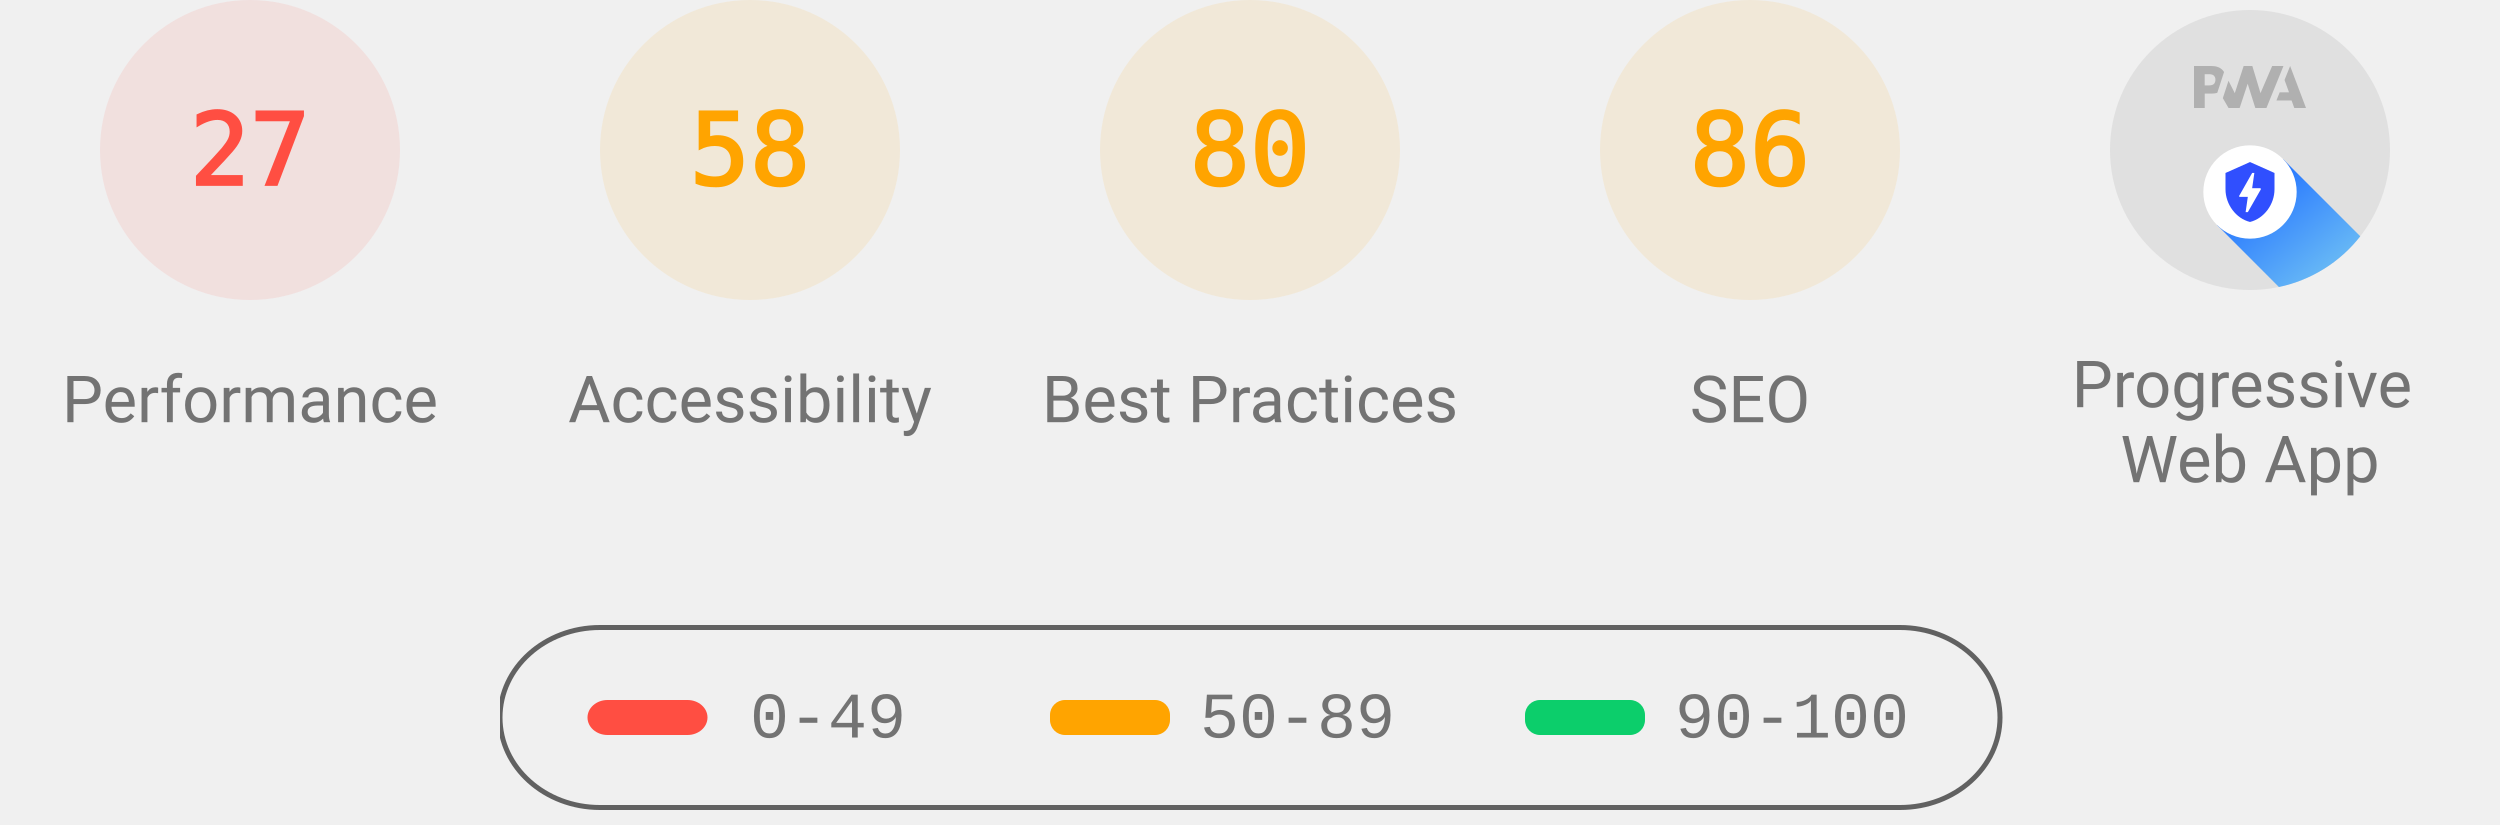
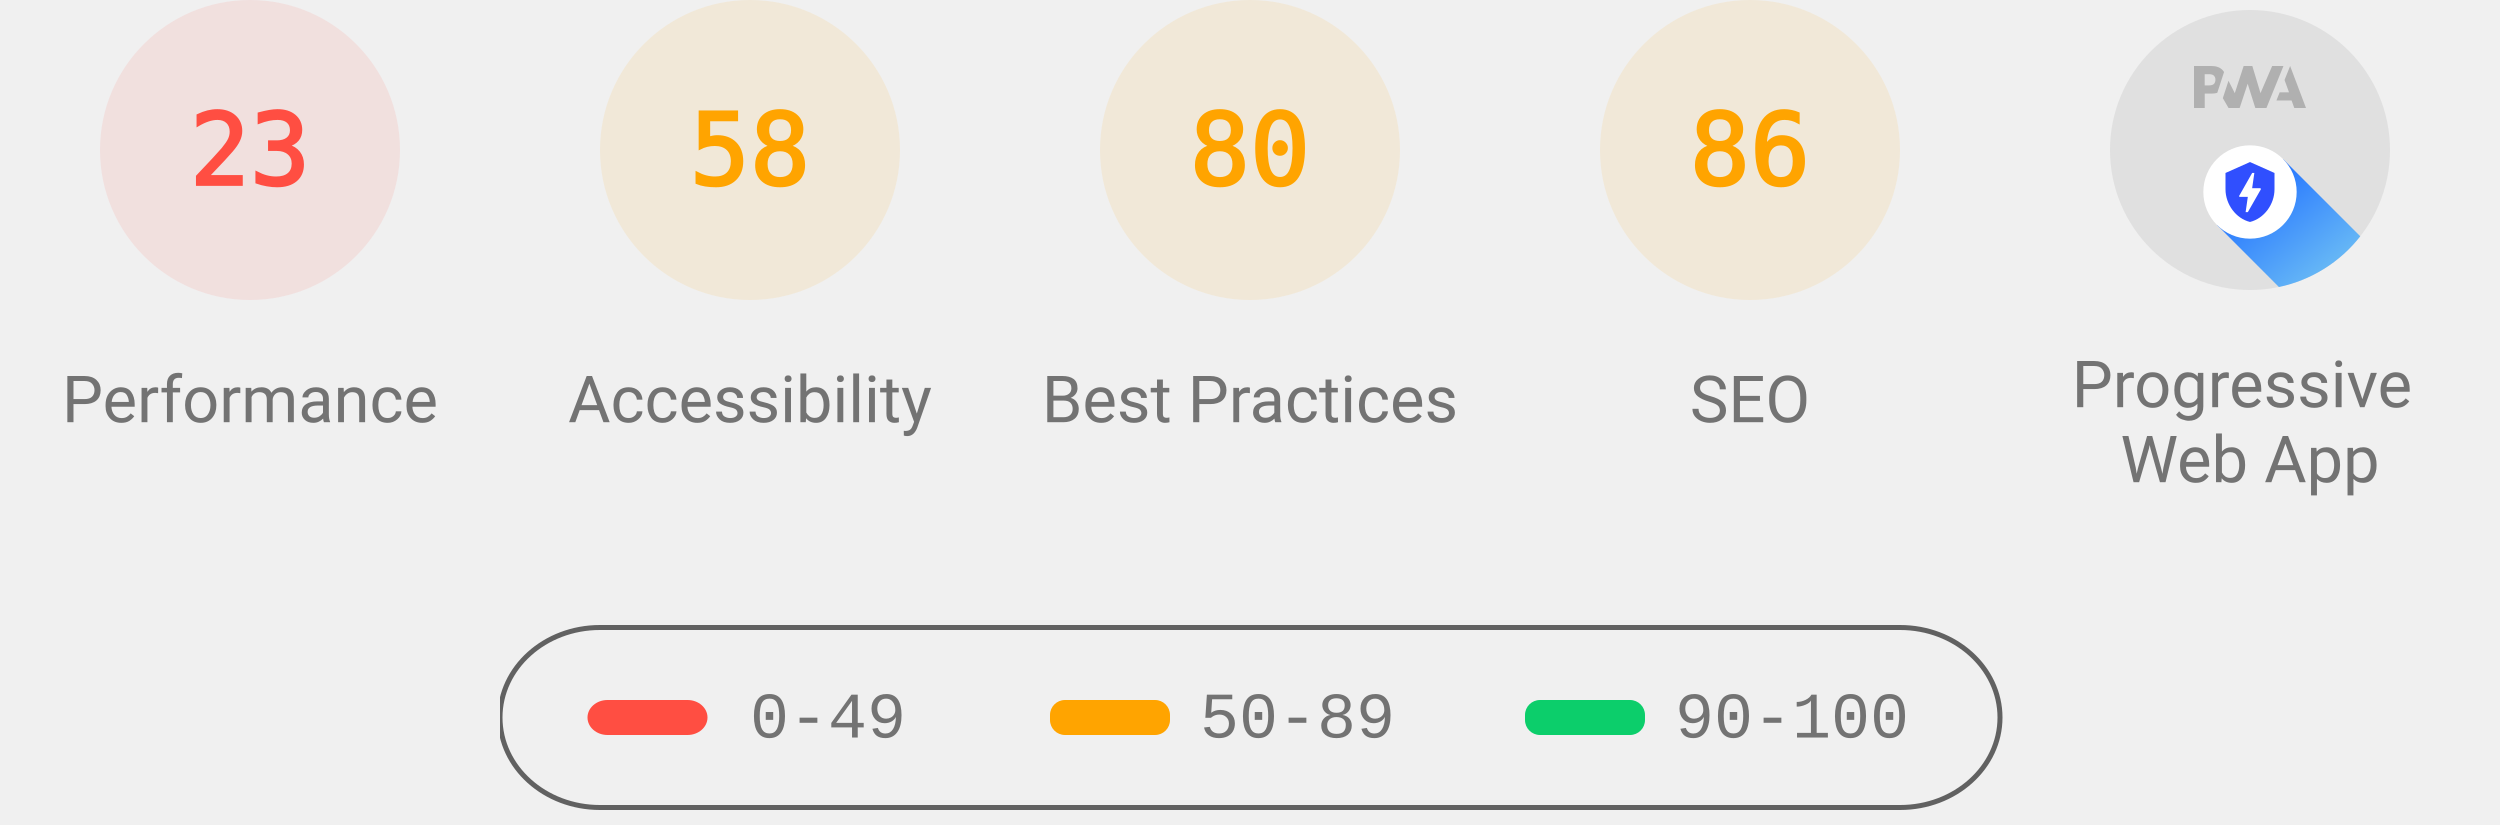
<svg xmlns="http://www.w3.org/2000/svg" class="theme--agnostic" fill="none" width="1000" height="330">
  <style>
			.gauge-base {
				opacity: 0.1
			}

			.gauge-arc {
				fill: none;
				animation-delay: 250ms;
				stroke-linecap: round;
				transform: rotate(-90deg);
				transform-origin: 100px 60px;
				animation: load-gauge 1s ease forwards
			}

			.guage-text {
				font-size: 40px;
				font-family: monospace;
				text-align: center
			}

			.guage-red {
				color: #ff4e42;
				fill: #ff4e42;
				stroke: #ff4e42
			}
			.guage-orange {
				color: #ffa400;
				fill: #ffa400;
				stroke: #ffa400
			}
			.guage-green {
				color: #0cce6b;
				fill: #0cce6b;
				stroke: #0cce6b
			}
			.theme--agnostic .guage-undefined {
				color: #5c5c5c;
				fill: #5c5c5c;
				stroke: #5c5c5c
			}
			.theme--light .guage-undefined {
				color: #1e1e1e;
				fill: #1e1e1e;
				stroke: #1e1e1e
			}
			.theme--dark .guage-undefined {
				color: #f5f5f5;
				fill: #f5f5f5;
				stroke: #f5f5f5
			}

			.guage-title {
				stroke: none;
				font-size: 26px;
				line-height: 26px;
				font-family: Roboto, Halvetica, Arial, sans-serif
			}
			.metric.guage-title {
				font-family: 'Courier New', Courier, monospace
			}
			.theme--agnostic .guage-title {
				color: #737373;
				fill: #737373
			}
			.theme--light .guage-title {
				color: #212121;
				fill: #212121
			}
			.theme--dark .guage-title {
				color: #f5f5f5;
				fill: #f5f5f5
			}

			@keyframes load-gauge {
				from {
					stroke-dasharray: 0 352.858
				}
			}
			.lh-gauge--pwa__disc {
				fill: #e0e0e0
			}
			.lh-gauge--pwa__logo {
				position: relative;
				fill: #b0b0b0
			}
			.lh-gauge--pwa__invisible {
				display: none
			}
			.lh-gauge--pwa__visible {
				display: inline
			}
			.guage-invisible {
				display: none
			}
			.lh-gauge--pwa__logo--primary-color {
				fill: #304ffe
			}
			.theme--agnostic .lh-gauge--pwa__logo--secondary-color {
				fill: #787878
			}
			.theme--light .lh-gauge--pwa__logo--secondary-color {
				fill: #3d3d3d
			}
			.theme--dark .lh-gauge--pwa__logo--secondary-color {
				fill: #d8b6b6
			}
			.theme--light #svg_2 {
				stroke: #00000022
			}
			.theme--agnostic #svg_2 {
				stroke: #616161
			}
			.theme--light #svg_2 {
				stroke: #00000022
			}
			.theme--dark #svg_2 {
				stroke: #f5f5f566
			}
		</style>
  <svg class="guage-div guage-perf guage-red" viewBox="0 0 200 200" width="200" height="200" x="0" y="0">
    <circle class="gauge-base" r="56" cx="100" cy="60" stroke-width="8" />
-     <circle class="gauge-arc guage-arc-1" r="56" cx="100" cy="60" stroke-width="8" style="stroke-dasharray: 95.002, 351.858;" />
-     <text class="guage-text" x="100px" y="60px" alignment-baseline="central" dominant-baseline="central" text-anchor="middle">27</text>
+     <circle class="gauge-arc guage-arc-1" r="56" cx="100" cy="60" stroke-width="8" style="stroke-dasharray: 80.927, 351.858;" />
+     <text class="guage-text" x="100px" y="60px" alignment-baseline="central" dominant-baseline="central" text-anchor="middle">23</text>
    <text class="guage-title" x="100px" y="160px" alignment-baseline="central" dominant-baseline="central" text-anchor="middle">Performance</text>
  </svg>
  <svg class="guage-div guage-acc guage-orange" viewBox="0 0 200 200" width="200" height="200" x="200" y="0">
    <circle class="gauge-base" r="56" cx="100" cy="60" stroke-width="8" />
    <circle class="gauge-arc guage-arc-2" r="56" cx="100" cy="60" stroke-width="8" style="stroke-dasharray: 204.078, 351.858;" />
    <text class="guage-text" x="100px" y="60px" alignment-baseline="central" dominant-baseline="central" text-anchor="middle">58</text>
    <text class="guage-title" x="100px" y="160px" alignment-baseline="central" dominant-baseline="central" text-anchor="middle">Accessibility</text>
  </svg>
  <svg class="guage-div guage-best guage-orange" viewBox="0 0 200 200" width="200" height="200" x="400" y="0">
    <circle class="gauge-base" r="56" cx="100" cy="60" stroke-width="8" />
    <circle class="gauge-arc guage-arc-3" r="56" cx="100" cy="60" stroke-width="8" style="stroke-dasharray: 281.486, 351.858;" />
    <text class="guage-text" x="100px" y="60px" alignment-baseline="central" dominant-baseline="central" text-anchor="middle">80</text>
    <text class="guage-title" x="100px" y="160px" alignment-baseline="central" dominant-baseline="central" text-anchor="middle">Best Practices</text>
  </svg>
  <svg class="guage-div guage-seo guage-orange" viewBox="0 0 200 200" width="200" height="200" x="600" y="0">
    <circle class="gauge-base" r="56" cx="100" cy="60" stroke-width="8" />
    <circle class="gauge-arc guage-arc-4" r="56" cx="100" cy="60" stroke-width="8" style="stroke-dasharray: 302.598, 351.858;" />
    <text class="guage-text" x="100px" y="60px" alignment-baseline="central" dominant-baseline="central" text-anchor="middle">86</text>
    <text class="guage-title" x="100px" y="160px" alignment-baseline="central" dominant-baseline="central" text-anchor="middle">SEO</text>
  </svg>
  <svg class="guage-div guage-pwa " viewBox="0 0 200 200" width="200" height="200" x="800" y="0">
    <svg viewBox="0 0 60 60" width="112" height="112" x="44" y="4">
      <defs>
        <linearGradient id="lh-gauge--pwa__check-circle__gradient-0" x1="50%" y1="0%" x2="50%" y2="100%">
          <stop stop-color="#00C852" offset="0%" />
          <stop stop-color="#009688" offset="100%" />
        </linearGradient>
        <linearGradient id="lh-gauge--pwa__installable__shadow-gradient-0" x1="76.056%" x2="24.111%" y1="82.995%" y2="24.735%">
          <stop stop-color="#A5D6A7" offset="0%" />
          <stop stop-color="#80CBC4" offset="100%" />
        </linearGradient>
        <linearGradient id="lh-gauge--pwa__fast-reliable__shadow-gradient-0" x1="76.056%" y1="82.995%" x2="25.678%" y2="26.493%">
          <stop stop-color="#64B5F6" offset="0%" />
          <stop stop-color="#2979FF" offset="100%" />
        </linearGradient>
        <g id="lh-gauge--pwa__fast-reliable-badge-0">
          <circle fill="#FFFFFF" cx="10" cy="10" r="10" />
          <path fill="#304FFE" d="M10 3.58l5.25 2.34v3.5c0 3.23-2.24 6.26-5.25 7-3.01-.74-5.25-3.77-5.25-7v-3.5L10 3.58zm-.47 10.74l2.76-4.83.03-.07c.04-.08 0-.24-.22-.24h-1.64l.47-3.26h-.47l-2.7 4.77c-.02.01.05-.1-.04.05-.09.16-.1.31.18.31h1.63l-.47 3.27h.47z" />
        </g>
        <g id="lh-gauge--pwa__installable-badge-0">
          <circle fill="#FFFFFF" cx="10" cy="10" r="10" />
          <path fill="#009688" d="M10 4.167A5.835 5.835 0 0 0 4.167 10 5.835 5.835 0 0 0 10 15.833 5.835 5.835 0 0 0 15.833 10 5.835 5.835 0 0 0 10 4.167zm2.917 6.416h-2.334v2.334H9.417v-2.334H7.083V9.417h2.334V7.083h1.166v2.334h2.334v1.166z" />
        </g>
      </defs>
      <g stroke="none" fill-rule="nonzero">
        <circle class="lh-gauge--pwa__disc" cx="30" cy="30" r="30" />
        <g class="lh-gauge--pwa__logo">
          <path d="M35.66 19.39l.7-1.75h2L37.4 15 38.6 12l3.4 9h-2.51l-.58-1.61z" />
          <path d="M33.52 21l3.65-9h-2.42l-2.5 5.82L30.5 12h-1.86l-1.9 5.82-1.35-2.65-1.21 3.72L25.4 21h2.38l1.72-5.2 1.64 5.2z" />
          <path fill-rule="nonzero" d="M20.3 17.91h1.48c.45 0 .85-.05 1.2-.15l.39-1.18 1.07-3.3a2.64 2.64 0 0 0-.28-.37c-.55-.6-1.36-.91-2.42-.91H18v9h2.3V17.9zm1.96-3.84c.22.22.33.5.33.87 0 .36-.1.65-.29.87-.2.23-.59.35-1.15.35h-.86v-2.41h.87c.52 0 .89.1 1.1.32z" />
        </g>
        <rect class="lh-gauge--pwa__component lh-gauge--pwa__na-line lh-gauge--pwa__invisible" fill="#FFFFFF" x="20" y="32" width="20" height="4" rx="2" />
        <g class="lh-gauge--pwa__component lh-gauge--pwa__fast-reliable-badge lh-gauge--pwa__visible" transform="translate(20, 29)">
          <path fill="url(#lh-gauge--pwa__fast-reliable__shadow-gradient-0)" d="M33.63 19.49A30 30 0 0 1 16.2 30.36L3 17.14 17.14 3l16.49 16.49z" />
          <use href="#lh-gauge--pwa__fast-reliable-badge-0" />
        </g>
        <g class="lh-gauge--pwa__component lh-gauge--pwa__installable-badge lh-gauge--pwa__invisible" transform="translate(20, 29)">
          <path fill="url(#lh-gauge--pwa__installable__shadow-gradient-0)" d="M33.629 19.487c-4.272 5.453-10.391 9.39-17.415 10.869L3 17.142 17.142 3 33.63 19.487z" />
          <use href="#lh-gauge--pwa__installable-badge-0" />
        </g>
        <g class="lh-gauge--pwa__component lh-gauge--pwa__fast-reliable-installable-badges lh-gauge--pwa__invisible">
          <g transform="translate(8, 29)">
            <path fill="url(#lh-gauge--pwa__fast-reliable__shadow-gradient-0)" d="M16.321 30.463L3 17.143 17.142 3l22.365 22.365A29.864 29.864 0 0 1 22 31c-1.942 0-3.84-.184-5.679-.537z" />
            <use href="#lh-gauge--pwa__fast-reliable-badge-0" />
          </g>
          <g transform="translate(32, 29)">
            <path fill="url(#lh-gauge--pwa__installable__shadow-gradient-0)" d="M25.982 11.84a30.107 30.107 0 0 1-13.08 15.203L3 17.143 17.142 3l8.84 8.84z" />
            <use href="#lh-gauge--pwa__installable-badge-0" />
          </g>
        </g>
        <g class="lh-gauge--pwa__component lh-gauge--pwa__check-circle lh-gauge--pwa__invisible" transform="translate(18, 28)">
          <circle fill="#FFFFFF" cx="12" cy="12" r="12" />
          <path fill="url(#lh-gauge--pwa__check-circle__gradient-0)" d="M12 2a10 10 0 1 0 0 20 10 10 0 0 0 0-20zm-2 15l-5-5 1.41-1.41L10 14.17l7.59-7.59L19 8l-9 9z" />
        </g>
      </g>
    </svg>
    <text class="guage-title" y="160px" alignment-baseline="central" dominant-baseline="central" text-anchor="middle">
      <tspan x="100px" dy="-6px">Progressive</tspan>
      <tspan x="100px" dy="30px">Web App</tspan>
    </text>
  </svg>
  <svg width="604" height="76" x="200" y="250">
    <g>
      <rect fill="none" id="canvas_background" height="80" width="604" y="-1" x="-1" />
      <g display="none" overflow="visible" y="0" x="0" height="100%" width="100%" id="canvasGrid">
        <rect fill="url(#gridpattern)" stroke-width="0" y="0" x="0" height="100%" width="100%" />
      </g>
    </g>
    <g>
      <rect fill-opacity="0" stroke-width="2" rx="40" id="svg_2" height="72" width="600" y="1" x="0" fill="#000000" />
      <rect stroke="#000" rx="8" id="svg_3" height="14" width="48" y="30" x="35" stroke-opacity="null" stroke-width="0" fill="#ff4e42" />
      <rect stroke="#000" rx="6" id="svg_4" height="14" width="48" y="30" x="220" stroke-opacity="null" stroke-width="0" fill="#ffa400" />
      <rect stroke="#000" rx="6" id="svg_5" height="14" width="48" y="30" x="410" stroke-opacity="null" stroke-width="0" fill="#0cce6b" />
      <text class="metric guage-title" xml:space="preserve" text-anchor="start" font-size="26" id="svg_6" y="45" x="100" stroke-opacity="null" stroke-width="0" stroke="#000">0-49</text>
      <text class="metric guage-title" xml:space="preserve" text-anchor="start" font-size="26" id="svg_7" y="45" x="280" stroke-opacity="null" stroke-width="0" stroke="#000">50-89</text>
      <text class="metric guage-title" xml:space="preserve" text-anchor="start" font-size="26" id="svg_8" y="45" x="470" stroke-opacity="null" stroke-width="0" stroke="#000">90-100</text>
    </g>
  </svg>
</svg>
